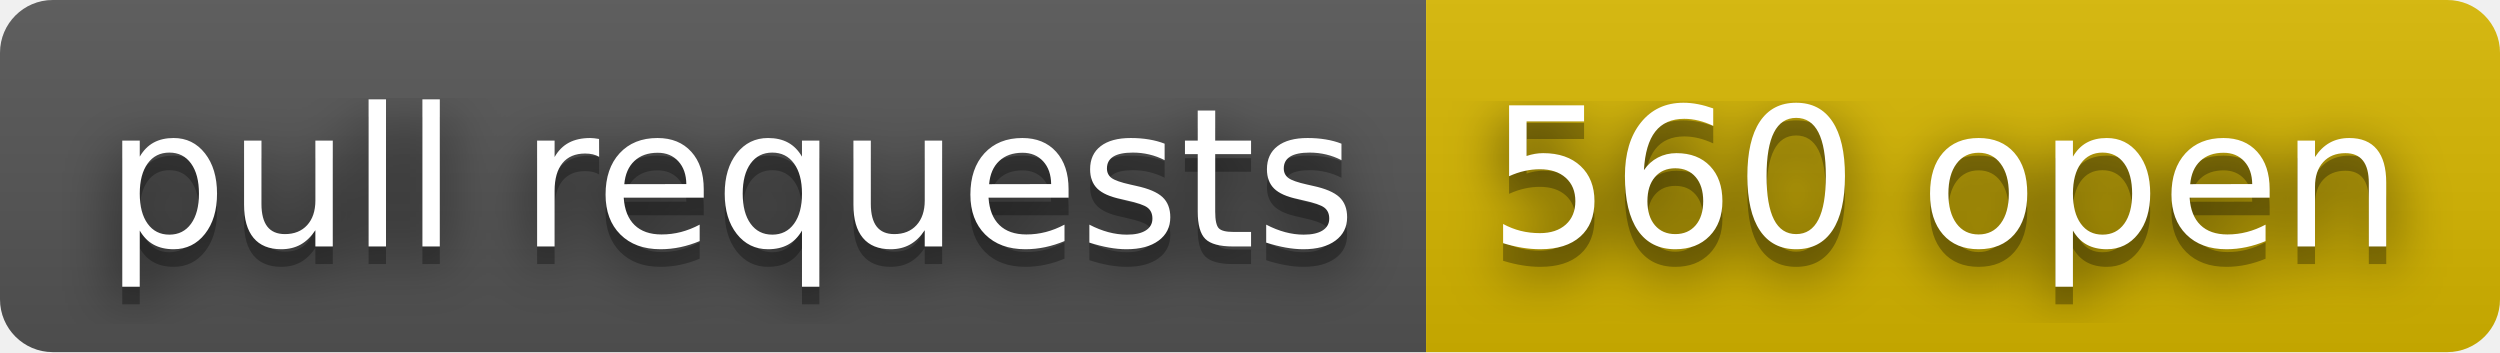
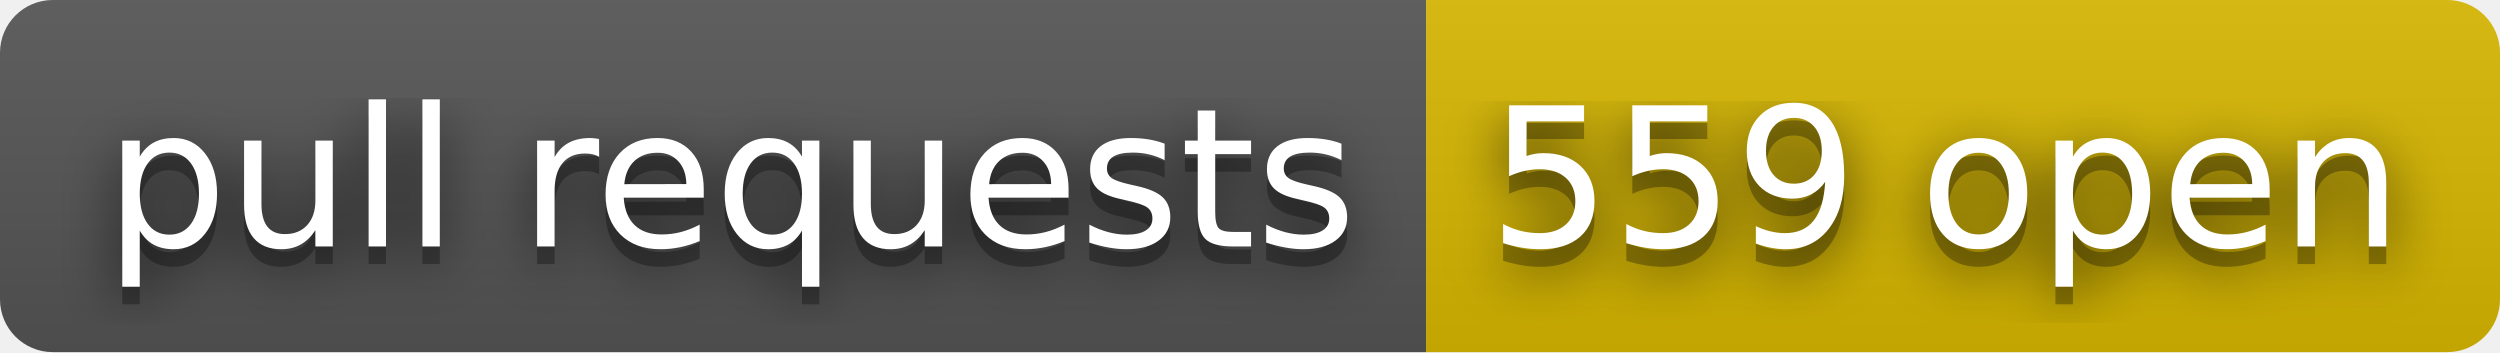
- <svg xmlns="http://www.w3.org/2000/svg" width="142" height="20" role="img" aria-label="pull requests: 560 open">
+ <svg xmlns="http://www.w3.org/2000/svg" width="142" height="20" role="img" aria-label="pull requests: 559 open">
  <filter id="blur">
    <feGaussianBlur stdDeviation="16" />
  </filter>
  <linearGradient id="s" x2="0" y2="100%">
    <stop offset="0" stop-color="#bbb" stop-opacity=".1" />
    <stop offset="1" stop-opacity=".1" />
  </linearGradient>
  <clipPath id="r">
    <rect width="142" height="20" rx="3" />
  </clipPath>
  <g clip-path="url(#r)">
    <rect width="81" height="20" fill="#555" />
    <rect x="81" width="61" height="20" fill="#d8b800" />
    <rect width="142" height="20" fill="url(#s)" />
  </g>
  <g fill="#fff" text-anchor="middle" font-family="Verdana,Geneva,DejaVu Sans,sans-serif" text-rendering="geometricPrecision" font-size="110">
    <g transform="scale(.1)">
      <g aria-hidden="true" fill="#010101">
        <text x="415" y="150" fill-opacity=".8" filter="url(#blur)" textLength="710">pull requests</text>
        <text x="415" y="150" fill-opacity=".3" textLength="710">pull requests</text>
      </g>
      <text x="415" y="140" textLength="710">pull requests</text>
    </g>
    <g transform="scale(.1)">
      <g aria-hidden="true" fill="#010101">
-         <text x="1105" y="150" fill-opacity=".8" filter="url(#blur)" textLength="510">560 open</text>
-         <text x="1105" y="150" fill-opacity=".3" textLength="510">560 open</text>
+         <text x="1105" y="150" fill-opacity=".8" filter="url(#blur)" textLength="510">559 open</text>
+         <text x="1105" y="150" fill-opacity=".3" textLength="510">559 open</text>
      </g>
-       <text x="1105" y="140" textLength="510">560 open</text>
+       <text x="1105" y="140" textLength="510">559 open</text>
    </g>
  </g>
</svg>
